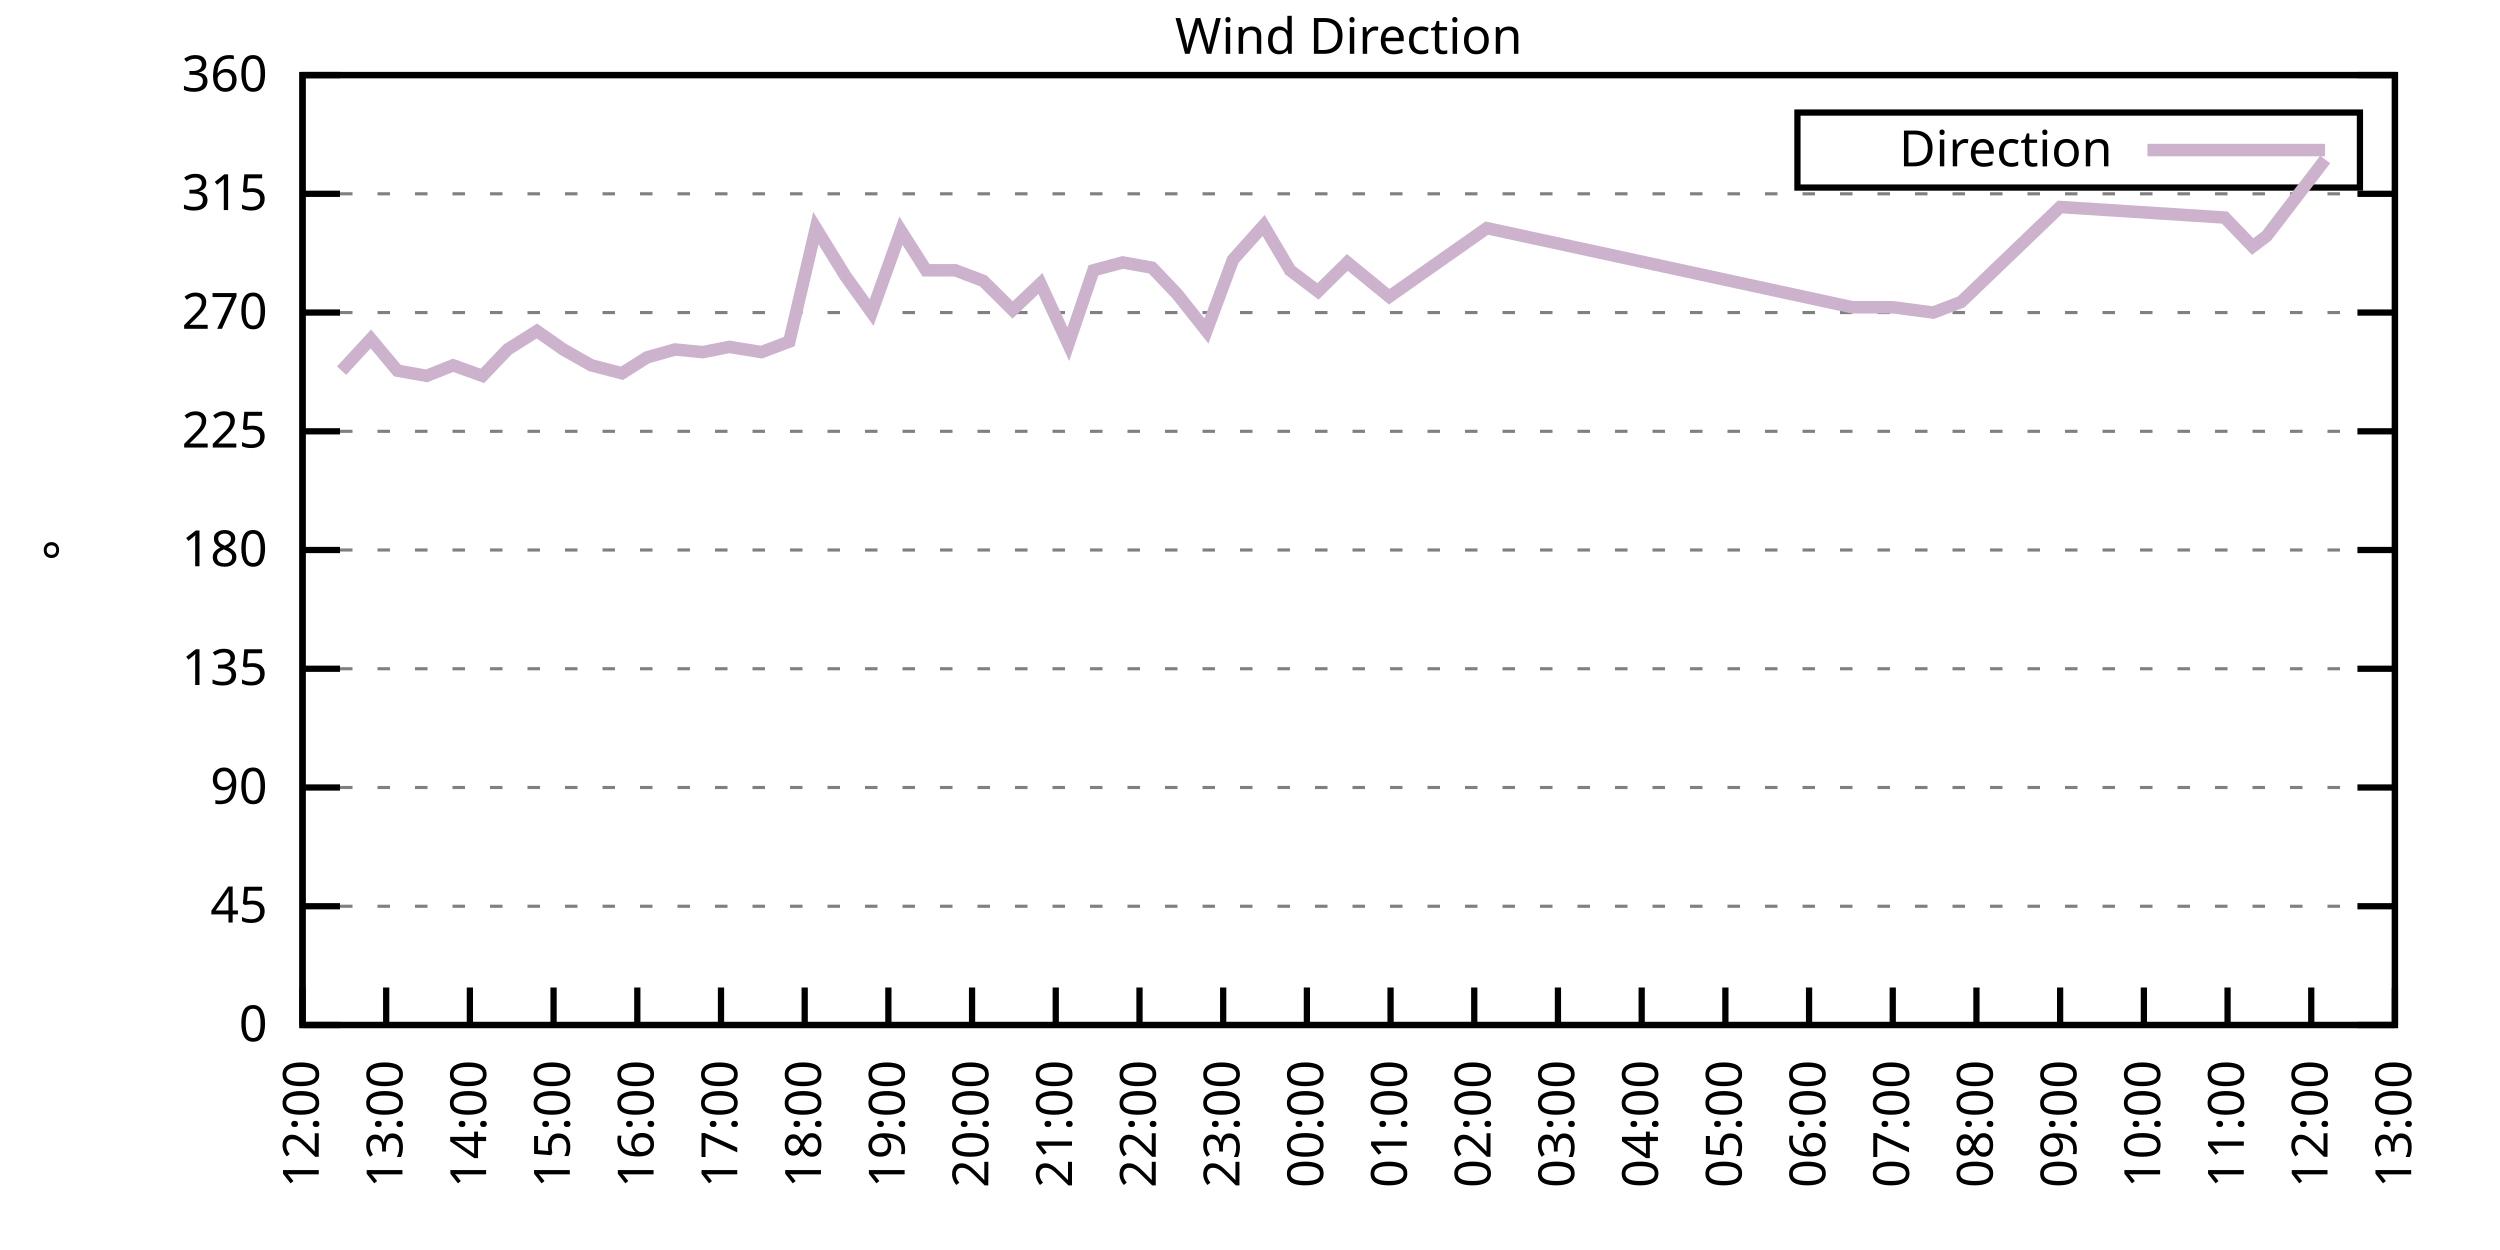
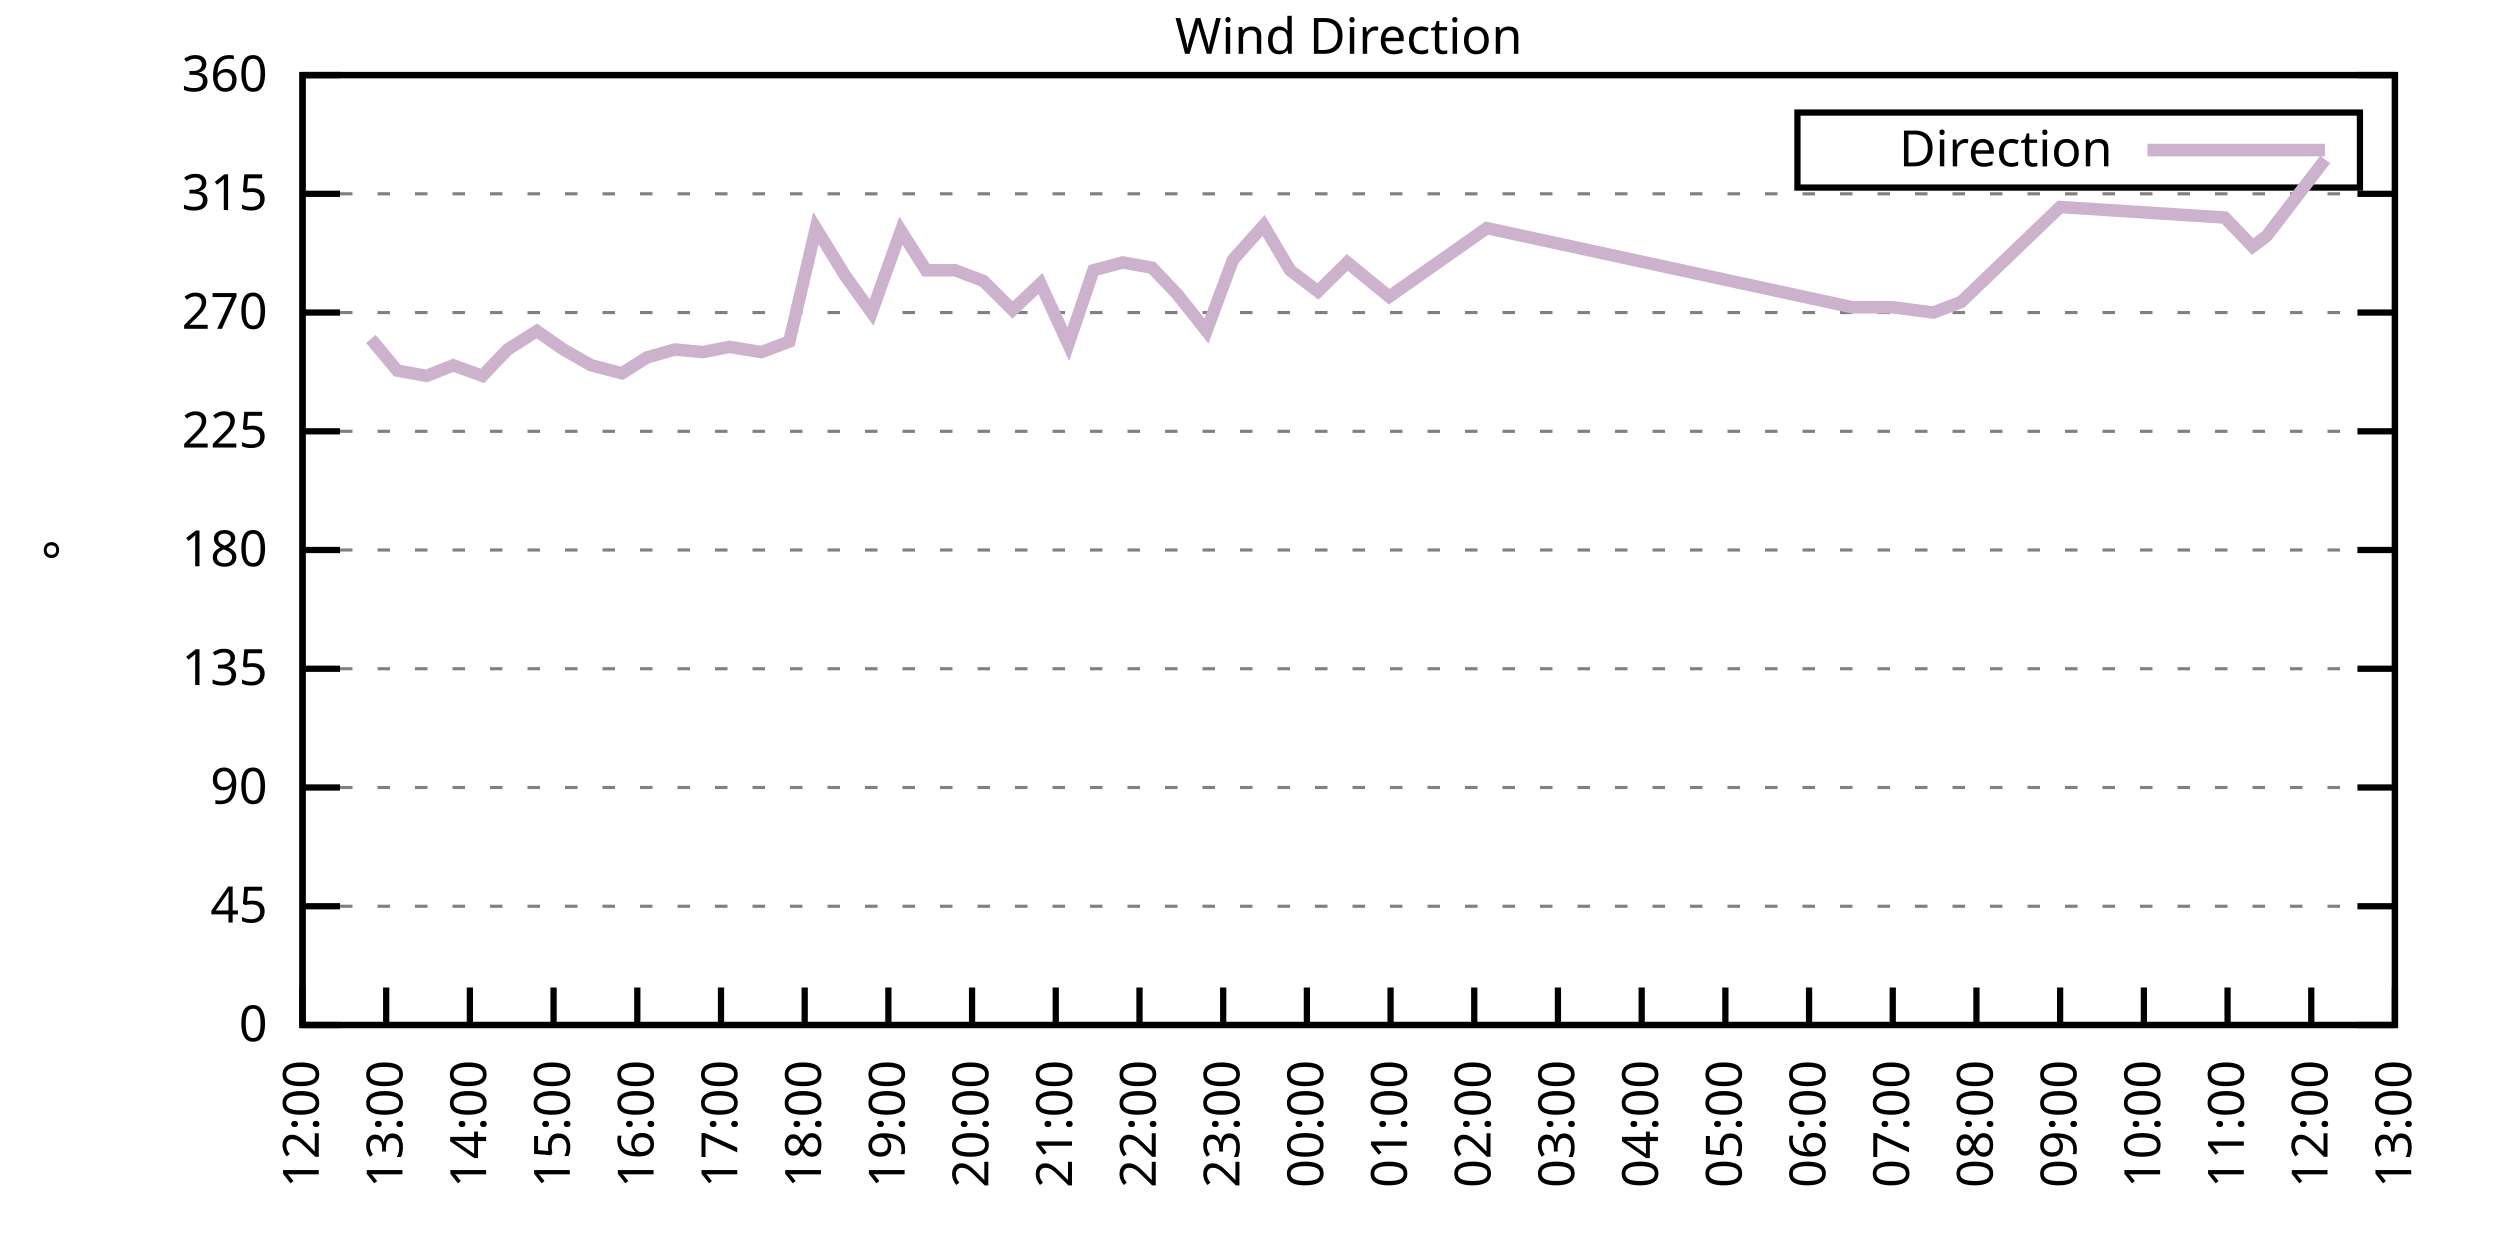
<svg xmlns="http://www.w3.org/2000/svg" xmlns:xlink="http://www.w3.org/1999/xlink" width="400" height="200" viewBox="0 0 400 200">
  <g id="gnuplot_canvas">
    <rect x="0" y="0" width="400" height="200" fill="none" />
    <defs>
      <circle id="gpDot" r="0.5" stroke-width="0.5" stroke="currentColor" />
      <path id="gpPt0" stroke-width="0.333" stroke="currentColor" d="M-1,0 h2 M0,-1 v2" />
      <path id="gpPt1" stroke-width="0.333" stroke="currentColor" d="M-1,-1 L1,1 M1,-1 L-1,1" />
      <path id="gpPt2" stroke-width="0.333" stroke="currentColor" d="M-1,0 L1,0 M0,-1 L0,1 M-1,-1 L1,1 M-1,1 L1,-1" />
      <rect id="gpPt3" stroke-width="0.333" stroke="currentColor" x="-1" y="-1" width="2" height="2" />
      <rect id="gpPt4" stroke-width="0.333" stroke="currentColor" fill="currentColor" x="-1" y="-1" width="2" height="2" />
      <circle id="gpPt5" stroke-width="0.333" stroke="currentColor" cx="0" cy="0" r="1" />
      <use xlink:href="#gpPt5" id="gpPt6" fill="currentColor" stroke="none" />
      <path id="gpPt7" stroke-width="0.333" stroke="currentColor" d="M0,-1.33 L-1.33,0.67 L1.33,0.67 z" />
      <use xlink:href="#gpPt7" id="gpPt8" fill="currentColor" stroke="none" />
      <use xlink:href="#gpPt7" id="gpPt9" stroke="currentColor" transform="rotate(180)" />
      <use xlink:href="#gpPt9" id="gpPt10" fill="currentColor" stroke="none" />
      <use xlink:href="#gpPt3" id="gpPt11" stroke="currentColor" transform="rotate(45)" />
      <use xlink:href="#gpPt11" id="gpPt12" fill="currentColor" stroke="none" />
      <path id="gpPt13" stroke-width="0.333" stroke="currentColor" d="M0,1.330 L1.265,0.411 L0.782,-1.067 L-0.782,-1.076 L-1.265,0.411 z" />
      <use xlink:href="#gpPt13" id="gpPt14" fill="currentColor" stroke="none" />
      <filter id="textbox" filterUnits="objectBoundingBox" x="0" y="0" height="1" width="1">
        <feFlood flood-color="white" flood-opacity="1" result="bgnd" />
        <feComposite in="SourceGraphic" in2="bgnd" operator="atop" />
      </filter>
      <filter id="greybox" filterUnits="objectBoundingBox" x="0" y="0" height="1" width="1">
        <feFlood flood-color="lightgrey" flood-opacity="1" result="grey" />
        <feComposite in="SourceGraphic" in2="grey" operator="atop" />
      </filter>
    </defs>
    <g fill="none" color="white" stroke="currentColor" stroke-width="1.00" stroke-linecap="butt" stroke-linejoin="miter">
</g>
    <g fill="none" color="black" stroke="currentColor" stroke-width="1.00" stroke-linecap="butt" stroke-linejoin="miter">
      <g stroke="none" shape-rendering="crispEdges">
        <polygon fill="rgb(255, 255, 255)" points="48.40,164.00 383.18,164.00 383.18,12.02 48.40,12.02 " />
      </g>
    </g>
    <g fill="none" color="black" stroke="currentColor" stroke-width="1.00" stroke-linecap="butt" stroke-linejoin="miter">
</g>
    <g fill="none" color="black" stroke="black" stroke-width="0.50" stroke-linecap="butt" stroke-linejoin="miter">
</g>
    <g fill="none" color="gray" stroke="currentColor" stroke-width="0.50" stroke-linecap="butt" stroke-linejoin="miter">
      <path stroke="gray" stroke-dasharray="2,4" class="gridline" d="M48.40,164.00 L383.19,164.00  " />
    </g>
    <g fill="none" color="gray" stroke="gray" stroke-width="1.00" stroke-linecap="butt" stroke-linejoin="miter">
</g>
    <g fill="none" color="black" stroke="currentColor" stroke-width="1.00" stroke-linecap="butt" stroke-linejoin="miter">
      <path stroke="black" d="M48.40,164.00 L54.40,164.00 M383.19,164.00 L377.19,164.00  " />
      <g transform="translate(42.80,166.60)" stroke="none" fill="black" font-family="Sans" font-size="8.00" text-anchor="end">
        <text>
          <tspan font-family="Sans"> 0</tspan>
        </text>
      </g>
    </g>
    <g fill="none" color="black" stroke="currentColor" stroke-width="1.00" stroke-linecap="butt" stroke-linejoin="miter">
</g>
    <g fill="none" color="black" stroke="black" stroke-width="0.50" stroke-linecap="butt" stroke-linejoin="miter">
</g>
    <g fill="none" color="gray" stroke="currentColor" stroke-width="0.50" stroke-linecap="butt" stroke-linejoin="miter">
      <path stroke="gray" stroke-dasharray="2,4" class="gridline" d="M48.40,145.00 L383.19,145.00  " />
    </g>
    <g fill="none" color="gray" stroke="gray" stroke-width="1.00" stroke-linecap="butt" stroke-linejoin="miter">
</g>
    <g fill="none" color="black" stroke="currentColor" stroke-width="1.00" stroke-linecap="butt" stroke-linejoin="miter">
      <path stroke="black" d="M48.40,145.00 L54.40,145.00 M383.19,145.00 L377.19,145.00  " />
      <g transform="translate(42.80,147.60)" stroke="none" fill="black" font-family="Sans" font-size="8.00" text-anchor="end">
        <text>
          <tspan font-family="Sans"> 45</tspan>
        </text>
      </g>
    </g>
    <g fill="none" color="black" stroke="currentColor" stroke-width="1.00" stroke-linecap="butt" stroke-linejoin="miter">
</g>
    <g fill="none" color="black" stroke="black" stroke-width="0.50" stroke-linecap="butt" stroke-linejoin="miter">
</g>
    <g fill="none" color="gray" stroke="currentColor" stroke-width="0.50" stroke-linecap="butt" stroke-linejoin="miter">
      <path stroke="gray" stroke-dasharray="2,4" class="gridline" d="M48.40,126.00 L383.19,126.00  " />
    </g>
    <g fill="none" color="gray" stroke="gray" stroke-width="1.00" stroke-linecap="butt" stroke-linejoin="miter">
</g>
    <g fill="none" color="black" stroke="currentColor" stroke-width="1.00" stroke-linecap="butt" stroke-linejoin="miter">
      <path stroke="black" d="M48.40,126.00 L54.40,126.00 M383.19,126.00 L377.19,126.00  " />
      <g transform="translate(42.80,128.60)" stroke="none" fill="black" font-family="Sans" font-size="8.00" text-anchor="end">
        <text>
          <tspan font-family="Sans"> 90</tspan>
        </text>
      </g>
    </g>
    <g fill="none" color="black" stroke="currentColor" stroke-width="1.00" stroke-linecap="butt" stroke-linejoin="miter">
</g>
    <g fill="none" color="black" stroke="black" stroke-width="0.50" stroke-linecap="butt" stroke-linejoin="miter">
</g>
    <g fill="none" color="gray" stroke="currentColor" stroke-width="0.50" stroke-linecap="butt" stroke-linejoin="miter">
      <path stroke="gray" stroke-dasharray="2,4" class="gridline" d="M48.40,107.00 L383.19,107.00  " />
    </g>
    <g fill="none" color="gray" stroke="gray" stroke-width="1.00" stroke-linecap="butt" stroke-linejoin="miter">
</g>
    <g fill="none" color="black" stroke="currentColor" stroke-width="1.00" stroke-linecap="butt" stroke-linejoin="miter">
      <path stroke="black" d="M48.40,107.00 L54.40,107.00 M383.19,107.00 L377.19,107.00  " />
      <g transform="translate(42.80,109.60)" stroke="none" fill="black" font-family="Sans" font-size="8.00" text-anchor="end">
        <text>
          <tspan font-family="Sans"> 135</tspan>
        </text>
      </g>
    </g>
    <g fill="none" color="black" stroke="currentColor" stroke-width="1.00" stroke-linecap="butt" stroke-linejoin="miter">
</g>
    <g fill="none" color="black" stroke="black" stroke-width="0.50" stroke-linecap="butt" stroke-linejoin="miter">
</g>
    <g fill="none" color="gray" stroke="currentColor" stroke-width="0.50" stroke-linecap="butt" stroke-linejoin="miter">
      <path stroke="gray" stroke-dasharray="2,4" class="gridline" d="M48.40,88.00 L383.19,88.00  " />
    </g>
    <g fill="none" color="gray" stroke="gray" stroke-width="1.00" stroke-linecap="butt" stroke-linejoin="miter">
</g>
    <g fill="none" color="black" stroke="currentColor" stroke-width="1.00" stroke-linecap="butt" stroke-linejoin="miter">
      <path stroke="black" d="M48.40,88.00 L54.40,88.00 M383.19,88.00 L377.19,88.00  " />
      <g transform="translate(42.80,90.60)" stroke="none" fill="black" font-family="Sans" font-size="8.00" text-anchor="end">
        <text>
          <tspan font-family="Sans"> 180</tspan>
        </text>
      </g>
    </g>
    <g fill="none" color="black" stroke="currentColor" stroke-width="1.00" stroke-linecap="butt" stroke-linejoin="miter">
</g>
    <g fill="none" color="black" stroke="black" stroke-width="0.50" stroke-linecap="butt" stroke-linejoin="miter">
</g>
    <g fill="none" color="gray" stroke="currentColor" stroke-width="0.50" stroke-linecap="butt" stroke-linejoin="miter">
      <path stroke="gray" stroke-dasharray="2,4" class="gridline" d="M48.40,69.01 L383.19,69.01  " />
    </g>
    <g fill="none" color="gray" stroke="gray" stroke-width="1.00" stroke-linecap="butt" stroke-linejoin="miter">
</g>
    <g fill="none" color="black" stroke="currentColor" stroke-width="1.00" stroke-linecap="butt" stroke-linejoin="miter">
      <path stroke="black" d="M48.40,69.01 L54.40,69.01 M383.19,69.01 L377.19,69.01  " />
      <g transform="translate(42.80,71.61)" stroke="none" fill="black" font-family="Sans" font-size="8.00" text-anchor="end">
        <text>
          <tspan font-family="Sans"> 225</tspan>
        </text>
      </g>
    </g>
    <g fill="none" color="black" stroke="currentColor" stroke-width="1.00" stroke-linecap="butt" stroke-linejoin="miter">
</g>
    <g fill="none" color="black" stroke="black" stroke-width="0.50" stroke-linecap="butt" stroke-linejoin="miter">
</g>
    <g fill="none" color="gray" stroke="currentColor" stroke-width="0.50" stroke-linecap="butt" stroke-linejoin="miter">
      <path stroke="gray" stroke-dasharray="2,4" class="gridline" d="M48.40,50.01 L383.19,50.01  " />
    </g>
    <g fill="none" color="gray" stroke="gray" stroke-width="1.00" stroke-linecap="butt" stroke-linejoin="miter">
</g>
    <g fill="none" color="black" stroke="currentColor" stroke-width="1.00" stroke-linecap="butt" stroke-linejoin="miter">
      <path stroke="black" d="M48.40,50.01 L54.40,50.01 M383.19,50.01 L377.19,50.01  " />
      <g transform="translate(42.80,52.61)" stroke="none" fill="black" font-family="Sans" font-size="8.00" text-anchor="end">
        <text>
          <tspan font-family="Sans"> 270</tspan>
        </text>
      </g>
    </g>
    <g fill="none" color="black" stroke="currentColor" stroke-width="1.00" stroke-linecap="butt" stroke-linejoin="miter">
</g>
    <g fill="none" color="black" stroke="black" stroke-width="0.50" stroke-linecap="butt" stroke-linejoin="miter">
</g>
    <g fill="none" color="gray" stroke="currentColor" stroke-width="0.50" stroke-linecap="butt" stroke-linejoin="miter">
      <path stroke="gray" stroke-dasharray="2,4" class="gridline" d="M48.40,31.01 L383.19,31.01  " />
    </g>
    <g fill="none" color="gray" stroke="gray" stroke-width="1.00" stroke-linecap="butt" stroke-linejoin="miter">
</g>
    <g fill="none" color="black" stroke="currentColor" stroke-width="1.00" stroke-linecap="butt" stroke-linejoin="miter">
      <path stroke="black" d="M48.40,31.01 L54.40,31.01 M383.19,31.01 L377.19,31.01  " />
      <g transform="translate(42.80,33.61)" stroke="none" fill="black" font-family="Sans" font-size="8.00" text-anchor="end">
        <text>
          <tspan font-family="Sans"> 315</tspan>
        </text>
      </g>
    </g>
    <g fill="none" color="black" stroke="currentColor" stroke-width="1.00" stroke-linecap="butt" stroke-linejoin="miter">
</g>
    <g fill="none" color="black" stroke="black" stroke-width="0.50" stroke-linecap="butt" stroke-linejoin="miter">
</g>
    <g fill="none" color="gray" stroke="currentColor" stroke-width="0.50" stroke-linecap="butt" stroke-linejoin="miter">
      <path stroke="gray" stroke-dasharray="2,4" class="gridline" d="M48.40,12.01 L383.19,12.01  " />
    </g>
    <g fill="none" color="gray" stroke="gray" stroke-width="1.00" stroke-linecap="butt" stroke-linejoin="miter">
</g>
    <g fill="none" color="black" stroke="currentColor" stroke-width="1.00" stroke-linecap="butt" stroke-linejoin="miter">
      <path stroke="black" d="M48.40,12.01 L54.40,12.01 M383.19,12.01 L377.19,12.01  " />
      <g transform="translate(42.80,14.61)" stroke="none" fill="black" font-family="Sans" font-size="8.00" text-anchor="end">
        <text>
          <tspan font-family="Sans"> 360</tspan>
        </text>
      </g>
    </g>
    <g fill="none" color="black" stroke="currentColor" stroke-width="1.00" stroke-linecap="butt" stroke-linejoin="miter">
      <path stroke="black" d="M48.40,164.00 L48.40,158.00  " />
      <g transform="translate(51.00,169.60) rotate(270.00)" stroke="none" fill="black" font-family="Sans" font-size="8.00" text-anchor="end">
        <text>
          <tspan font-family="Sans">12:00</tspan>
        </text>
      </g>
    </g>
    <g fill="none" color="black" stroke="currentColor" stroke-width="1.00" stroke-linecap="butt" stroke-linejoin="miter">
      <path stroke="black" d="M61.79,164.00 L61.79,158.00  " />
      <g transform="translate(64.39,169.60) rotate(270.00)" stroke="none" fill="black" font-family="Sans" font-size="8.00" text-anchor="end">
        <text>
          <tspan font-family="Sans">13:00</tspan>
        </text>
      </g>
    </g>
    <g fill="none" color="black" stroke="currentColor" stroke-width="1.00" stroke-linecap="butt" stroke-linejoin="miter">
      <path stroke="black" d="M75.18,164.00 L75.18,158.00  " />
      <g transform="translate(77.78,169.60) rotate(270.00)" stroke="none" fill="black" font-family="Sans" font-size="8.00" text-anchor="end">
        <text>
          <tspan font-family="Sans">14:00</tspan>
        </text>
      </g>
    </g>
    <g fill="none" color="black" stroke="currentColor" stroke-width="1.00" stroke-linecap="butt" stroke-linejoin="miter">
      <path stroke="black" d="M88.57,164.00 L88.57,158.00  " />
      <g transform="translate(91.17,169.60) rotate(270.00)" stroke="none" fill="black" font-family="Sans" font-size="8.00" text-anchor="end">
        <text>
          <tspan font-family="Sans">15:00</tspan>
        </text>
      </g>
    </g>
    <g fill="none" color="black" stroke="currentColor" stroke-width="1.00" stroke-linecap="butt" stroke-linejoin="miter">
      <path stroke="black" d="M101.97,164.00 L101.97,158.00  " />
      <g transform="translate(104.57,169.60) rotate(270.00)" stroke="none" fill="black" font-family="Sans" font-size="8.00" text-anchor="end">
        <text>
          <tspan font-family="Sans">16:00</tspan>
        </text>
      </g>
    </g>
    <g fill="none" color="black" stroke="currentColor" stroke-width="1.00" stroke-linecap="butt" stroke-linejoin="miter">
      <path stroke="black" d="M115.36,164.00 L115.36,158.00  " />
      <g transform="translate(117.96,169.60) rotate(270.00)" stroke="none" fill="black" font-family="Sans" font-size="8.00" text-anchor="end">
        <text>
          <tspan font-family="Sans">17:00</tspan>
        </text>
      </g>
    </g>
    <g fill="none" color="black" stroke="currentColor" stroke-width="1.00" stroke-linecap="butt" stroke-linejoin="miter">
      <path stroke="black" d="M128.75,164.00 L128.75,158.00  " />
      <g transform="translate(131.35,169.60) rotate(270.00)" stroke="none" fill="black" font-family="Sans" font-size="8.00" text-anchor="end">
        <text>
          <tspan font-family="Sans">18:00</tspan>
        </text>
      </g>
    </g>
    <g fill="none" color="black" stroke="currentColor" stroke-width="1.00" stroke-linecap="butt" stroke-linejoin="miter">
      <path stroke="black" d="M142.14,164.00 L142.14,158.00  " />
      <g transform="translate(144.74,169.60) rotate(270.00)" stroke="none" fill="black" font-family="Sans" font-size="8.00" text-anchor="end">
        <text>
          <tspan font-family="Sans">19:00</tspan>
        </text>
      </g>
    </g>
    <g fill="none" color="black" stroke="currentColor" stroke-width="1.00" stroke-linecap="butt" stroke-linejoin="miter">
      <path stroke="black" d="M155.53,164.00 L155.53,158.00  " />
      <g transform="translate(158.13,169.60) rotate(270.00)" stroke="none" fill="black" font-family="Sans" font-size="8.00" text-anchor="end">
        <text>
          <tspan font-family="Sans">20:00</tspan>
        </text>
      </g>
    </g>
    <g fill="none" color="black" stroke="currentColor" stroke-width="1.00" stroke-linecap="butt" stroke-linejoin="miter">
      <path stroke="black" d="M168.92,164.00 L168.92,158.00  " />
      <g transform="translate(171.52,169.60) rotate(270.00)" stroke="none" fill="black" font-family="Sans" font-size="8.00" text-anchor="end">
        <text>
          <tspan font-family="Sans">21:00</tspan>
        </text>
      </g>
    </g>
    <g fill="none" color="black" stroke="currentColor" stroke-width="1.00" stroke-linecap="butt" stroke-linejoin="miter">
      <path stroke="black" d="M182.32,164.00 L182.32,158.00  " />
      <g transform="translate(184.92,169.60) rotate(270.00)" stroke="none" fill="black" font-family="Sans" font-size="8.00" text-anchor="end">
        <text>
          <tspan font-family="Sans">22:00</tspan>
        </text>
      </g>
    </g>
    <g fill="none" color="black" stroke="currentColor" stroke-width="1.00" stroke-linecap="butt" stroke-linejoin="miter">
      <path stroke="black" d="M195.71,164.00 L195.71,158.00  " />
      <g transform="translate(198.31,169.60) rotate(270.00)" stroke="none" fill="black" font-family="Sans" font-size="8.00" text-anchor="end">
        <text>
          <tspan font-family="Sans">23:00</tspan>
        </text>
      </g>
    </g>
    <g fill="none" color="black" stroke="currentColor" stroke-width="1.00" stroke-linecap="butt" stroke-linejoin="miter">
      <path stroke="black" d="M209.10,164.00 L209.10,158.00  " />
      <g transform="translate(211.70,169.60) rotate(270.00)" stroke="none" fill="black" font-family="Sans" font-size="8.00" text-anchor="end">
        <text>
          <tspan font-family="Sans">00:00</tspan>
        </text>
      </g>
    </g>
    <g fill="none" color="black" stroke="currentColor" stroke-width="1.00" stroke-linecap="butt" stroke-linejoin="miter">
      <path stroke="black" d="M222.49,164.00 L222.49,158.00  " />
      <g transform="translate(225.09,169.60) rotate(270.00)" stroke="none" fill="black" font-family="Sans" font-size="8.00" text-anchor="end">
        <text>
          <tspan font-family="Sans">01:00</tspan>
        </text>
      </g>
    </g>
    <g fill="none" color="black" stroke="currentColor" stroke-width="1.00" stroke-linecap="butt" stroke-linejoin="miter">
      <path stroke="black" d="M235.88,164.00 L235.88,158.00  " />
      <g transform="translate(238.48,169.60) rotate(270.00)" stroke="none" fill="black" font-family="Sans" font-size="8.00" text-anchor="end">
        <text>
          <tspan font-family="Sans">02:00</tspan>
        </text>
      </g>
    </g>
    <g fill="none" color="black" stroke="currentColor" stroke-width="1.00" stroke-linecap="butt" stroke-linejoin="miter">
      <path stroke="black" d="M249.27,164.00 L249.27,158.00  " />
      <g transform="translate(251.87,169.60) rotate(270.00)" stroke="none" fill="black" font-family="Sans" font-size="8.00" text-anchor="end">
        <text>
          <tspan font-family="Sans">03:00</tspan>
        </text>
      </g>
    </g>
    <g fill="none" color="black" stroke="currentColor" stroke-width="1.00" stroke-linecap="butt" stroke-linejoin="miter">
      <path stroke="black" d="M262.67,164.00 L262.67,158.00  " />
      <g transform="translate(265.27,169.60) rotate(270.00)" stroke="none" fill="black" font-family="Sans" font-size="8.00" text-anchor="end">
        <text>
          <tspan font-family="Sans">04:00</tspan>
        </text>
      </g>
    </g>
    <g fill="none" color="black" stroke="currentColor" stroke-width="1.00" stroke-linecap="butt" stroke-linejoin="miter">
      <path stroke="black" d="M276.06,164.00 L276.06,158.00  " />
      <g transform="translate(278.66,169.60) rotate(270.00)" stroke="none" fill="black" font-family="Sans" font-size="8.00" text-anchor="end">
        <text>
          <tspan font-family="Sans">05:00</tspan>
        </text>
      </g>
    </g>
    <g fill="none" color="black" stroke="currentColor" stroke-width="1.00" stroke-linecap="butt" stroke-linejoin="miter">
      <path stroke="black" d="M289.45,164.00 L289.45,158.00  " />
      <g transform="translate(292.05,169.60) rotate(270.00)" stroke="none" fill="black" font-family="Sans" font-size="8.00" text-anchor="end">
        <text>
          <tspan font-family="Sans">06:00</tspan>
        </text>
      </g>
    </g>
    <g fill="none" color="black" stroke="currentColor" stroke-width="1.00" stroke-linecap="butt" stroke-linejoin="miter">
      <path stroke="black" d="M302.84,164.00 L302.84,158.00  " />
      <g transform="translate(305.44,169.60) rotate(270.00)" stroke="none" fill="black" font-family="Sans" font-size="8.00" text-anchor="end">
        <text>
          <tspan font-family="Sans">07:00</tspan>
        </text>
      </g>
    </g>
    <g fill="none" color="black" stroke="currentColor" stroke-width="1.00" stroke-linecap="butt" stroke-linejoin="miter">
      <path stroke="black" d="M316.23,164.00 L316.23,158.00  " />
      <g transform="translate(318.83,169.60) rotate(270.00)" stroke="none" fill="black" font-family="Sans" font-size="8.00" text-anchor="end">
        <text>
          <tspan font-family="Sans">08:00</tspan>
        </text>
      </g>
    </g>
    <g fill="none" color="black" stroke="currentColor" stroke-width="1.00" stroke-linecap="butt" stroke-linejoin="miter">
      <path stroke="black" d="M329.62,164.00 L329.62,158.00  " />
      <g transform="translate(332.22,169.60) rotate(270.00)" stroke="none" fill="black" font-family="Sans" font-size="8.00" text-anchor="end">
        <text>
          <tspan font-family="Sans">09:00</tspan>
        </text>
      </g>
    </g>
    <g fill="none" color="black" stroke="currentColor" stroke-width="1.00" stroke-linecap="butt" stroke-linejoin="miter">
      <path stroke="black" d="M343.02,164.00 L343.02,158.00  " />
      <g transform="translate(345.62,169.60) rotate(270.00)" stroke="none" fill="black" font-family="Sans" font-size="8.00" text-anchor="end">
        <text>
          <tspan font-family="Sans">10:00</tspan>
        </text>
      </g>
    </g>
    <g fill="none" color="black" stroke="currentColor" stroke-width="1.00" stroke-linecap="butt" stroke-linejoin="miter">
      <path stroke="black" d="M356.41,164.00 L356.41,158.00  " />
      <g transform="translate(359.01,169.60) rotate(270.00)" stroke="none" fill="black" font-family="Sans" font-size="8.00" text-anchor="end">
        <text>
          <tspan font-family="Sans">11:00</tspan>
        </text>
      </g>
    </g>
    <g fill="none" color="black" stroke="currentColor" stroke-width="1.00" stroke-linecap="butt" stroke-linejoin="miter">
      <path stroke="black" d="M369.80,164.00 L369.80,158.00  " />
      <g transform="translate(372.40,169.60) rotate(270.00)" stroke="none" fill="black" font-family="Sans" font-size="8.00" text-anchor="end">
        <text>
          <tspan font-family="Sans">12:00</tspan>
        </text>
      </g>
    </g>
    <g fill="none" color="black" stroke="currentColor" stroke-width="1.00" stroke-linecap="butt" stroke-linejoin="miter">
      <path stroke="black" d="M383.19,164.00 L383.19,158.00  " />
      <g transform="translate(385.79,169.60) rotate(270.00)" stroke="none" fill="black" font-family="Sans" font-size="8.00" text-anchor="end">
        <text>
          <tspan font-family="Sans">13:00</tspan>
        </text>
      </g>
    </g>
    <g fill="none" color="black" stroke="currentColor" stroke-width="1.00" stroke-linecap="butt" stroke-linejoin="miter">
</g>
    <g fill="none" color="black" stroke="currentColor" stroke-width="1.00" stroke-linecap="butt" stroke-linejoin="miter">
      <path stroke="black" d="M48.40,12.01 L48.40,164.00 L383.19,164.00 L383.19,12.01 L48.40,12.01 Z  " />
    </g>
    <g fill="none" color="black" stroke="currentColor" stroke-width="1.00" stroke-linecap="butt" stroke-linejoin="miter">
</g>
    <g fill="none" color="black" stroke="currentColor" stroke-width="1.00" stroke-linecap="butt" stroke-linejoin="miter">
      <path stroke="black" d="M287.59,30.01 L287.59,18.01 L377.59,18.01 L377.59,30.01 L287.59,30.01 Z  " />
    </g>
    <g id="Wind_direction_plot_1">
      <g fill="none" color="white" stroke="black" stroke-width="2.00" stroke-linecap="butt" stroke-linejoin="miter">
</g>
      <g fill="none" color="black" stroke="currentColor" stroke-width="2.00" stroke-linecap="butt" stroke-linejoin="miter">
        <g transform="translate(337.99,26.61)" stroke="none" fill="black" font-family="Sans" font-size="8.00" text-anchor="end">
          <text>
            <tspan font-family="Sans">Direction</tspan>
          </text>
        </g>
      </g>
      <g fill="none" color="black" stroke="currentColor" stroke-width="2.00" stroke-linecap="butt" stroke-linejoin="miter">
-         <path stroke="rgb(204, 178, 204)" d="M343.59,24.01 L371.99,24.01 M54.65,59.30 L59.34,54.23 L63.58,59.30 L68.26,60.14 L72.50,58.45 L77.19,60.14   L81.21,55.92 L85.90,52.96 L90.14,55.92 L94.60,58.45 L99.51,59.72 L103.53,57.18 L107.99,55.92 L112.46,56.34   L116.70,55.50 L121.83,56.34 L126.29,54.65 L130.54,36.50 L135.22,44.10 L139.46,50.01 L144.15,36.92 L148.17,43.25   L152.85,43.25 L157.32,44.94 L162.01,49.59 L166.47,45.36 L170.93,55.07 L174.95,43.25 L179.64,41.99 L184.32,42.83   L188.34,47.05 L193.03,52.96 L197.27,41.56 L202.18,36.08 L206.42,43.25 L210.88,46.63 L215.57,41.99 L222.27,47.47   L237.89,36.50 L296.37,49.16 L302.84,49.16 L309.31,50.01 L313.78,48.32 L329.62,33.12 L355.96,34.81 L360.42,39.45   L362.66,37.76 L372.03,25.52  " />
+         <path stroke="rgb(204, 178, 204)" d="M343.59,24.01 L371.99,24.01 M59.34,54.23 L63.58,59.30 L68.26,60.14 L72.50,58.45 L77.19,60.14 L81.21,55.92   L85.90,52.96 L90.14,55.92 L94.60,58.45 L99.51,59.72 L103.53,57.18 L107.99,55.92 L112.46,56.34 L116.70,55.50   L121.83,56.34 L126.29,54.65 L130.54,36.50 L135.22,44.10 L139.46,50.01 L144.15,36.92 L148.17,43.25 L152.85,43.25   L157.32,44.94 L162.01,49.59 L166.47,45.36 L170.93,55.07 L174.95,43.25 L179.64,41.99 L184.32,42.83 L188.34,47.05   L193.03,52.96 L197.27,41.56 L202.18,36.08 L206.42,43.25 L210.88,46.63 L215.57,41.99 L222.27,47.47 L237.89,36.50   L296.37,49.16 L302.84,49.16 L309.31,50.01 L313.78,48.32 L329.62,33.12 L355.96,34.81 L360.42,39.45 L362.66,37.76   L372.03,25.52  " />
      </g>
    </g>
    <g fill="none" color="black" stroke="currentColor" stroke-width="2.00" stroke-linecap="butt" stroke-linejoin="miter">
</g>
    <g fill="none" color="black" stroke="black" stroke-width="1.00" stroke-linecap="butt" stroke-linejoin="miter">
</g>
    <g fill="none" color="black" stroke="currentColor" stroke-width="1.00" stroke-linecap="butt" stroke-linejoin="miter">
      <path stroke="black" d="M48.40,12.01 L48.40,164.00 L383.19,164.00 L383.19,12.01 L48.40,12.01 Z  " />
      <g transform="translate(12.80,88.01) rotate(270.00)" stroke="none" fill="black" font-family="Sans" font-size="8.00" text-anchor="middle">
        <text>
          <tspan font-family="Sans">°</tspan>
        </text>
      </g>
    </g>
    <g fill="none" color="black" stroke="currentColor" stroke-width="1.00" stroke-linecap="butt" stroke-linejoin="miter">
</g>
    <g fill="none" color="black" stroke="currentColor" stroke-width="1.00" stroke-linecap="butt" stroke-linejoin="miter">
      <g transform="translate(215.79,8.61)" stroke="none" fill="black" font-family="Sans" font-size="8.00" text-anchor="middle">
        <text>
          <tspan font-family="Sans">Wind Direction</tspan>
        </text>
      </g>
    </g>
    <g fill="none" color="black" stroke="currentColor" stroke-width="1.00" stroke-linecap="butt" stroke-linejoin="miter">
</g>
  </g>
</svg>
